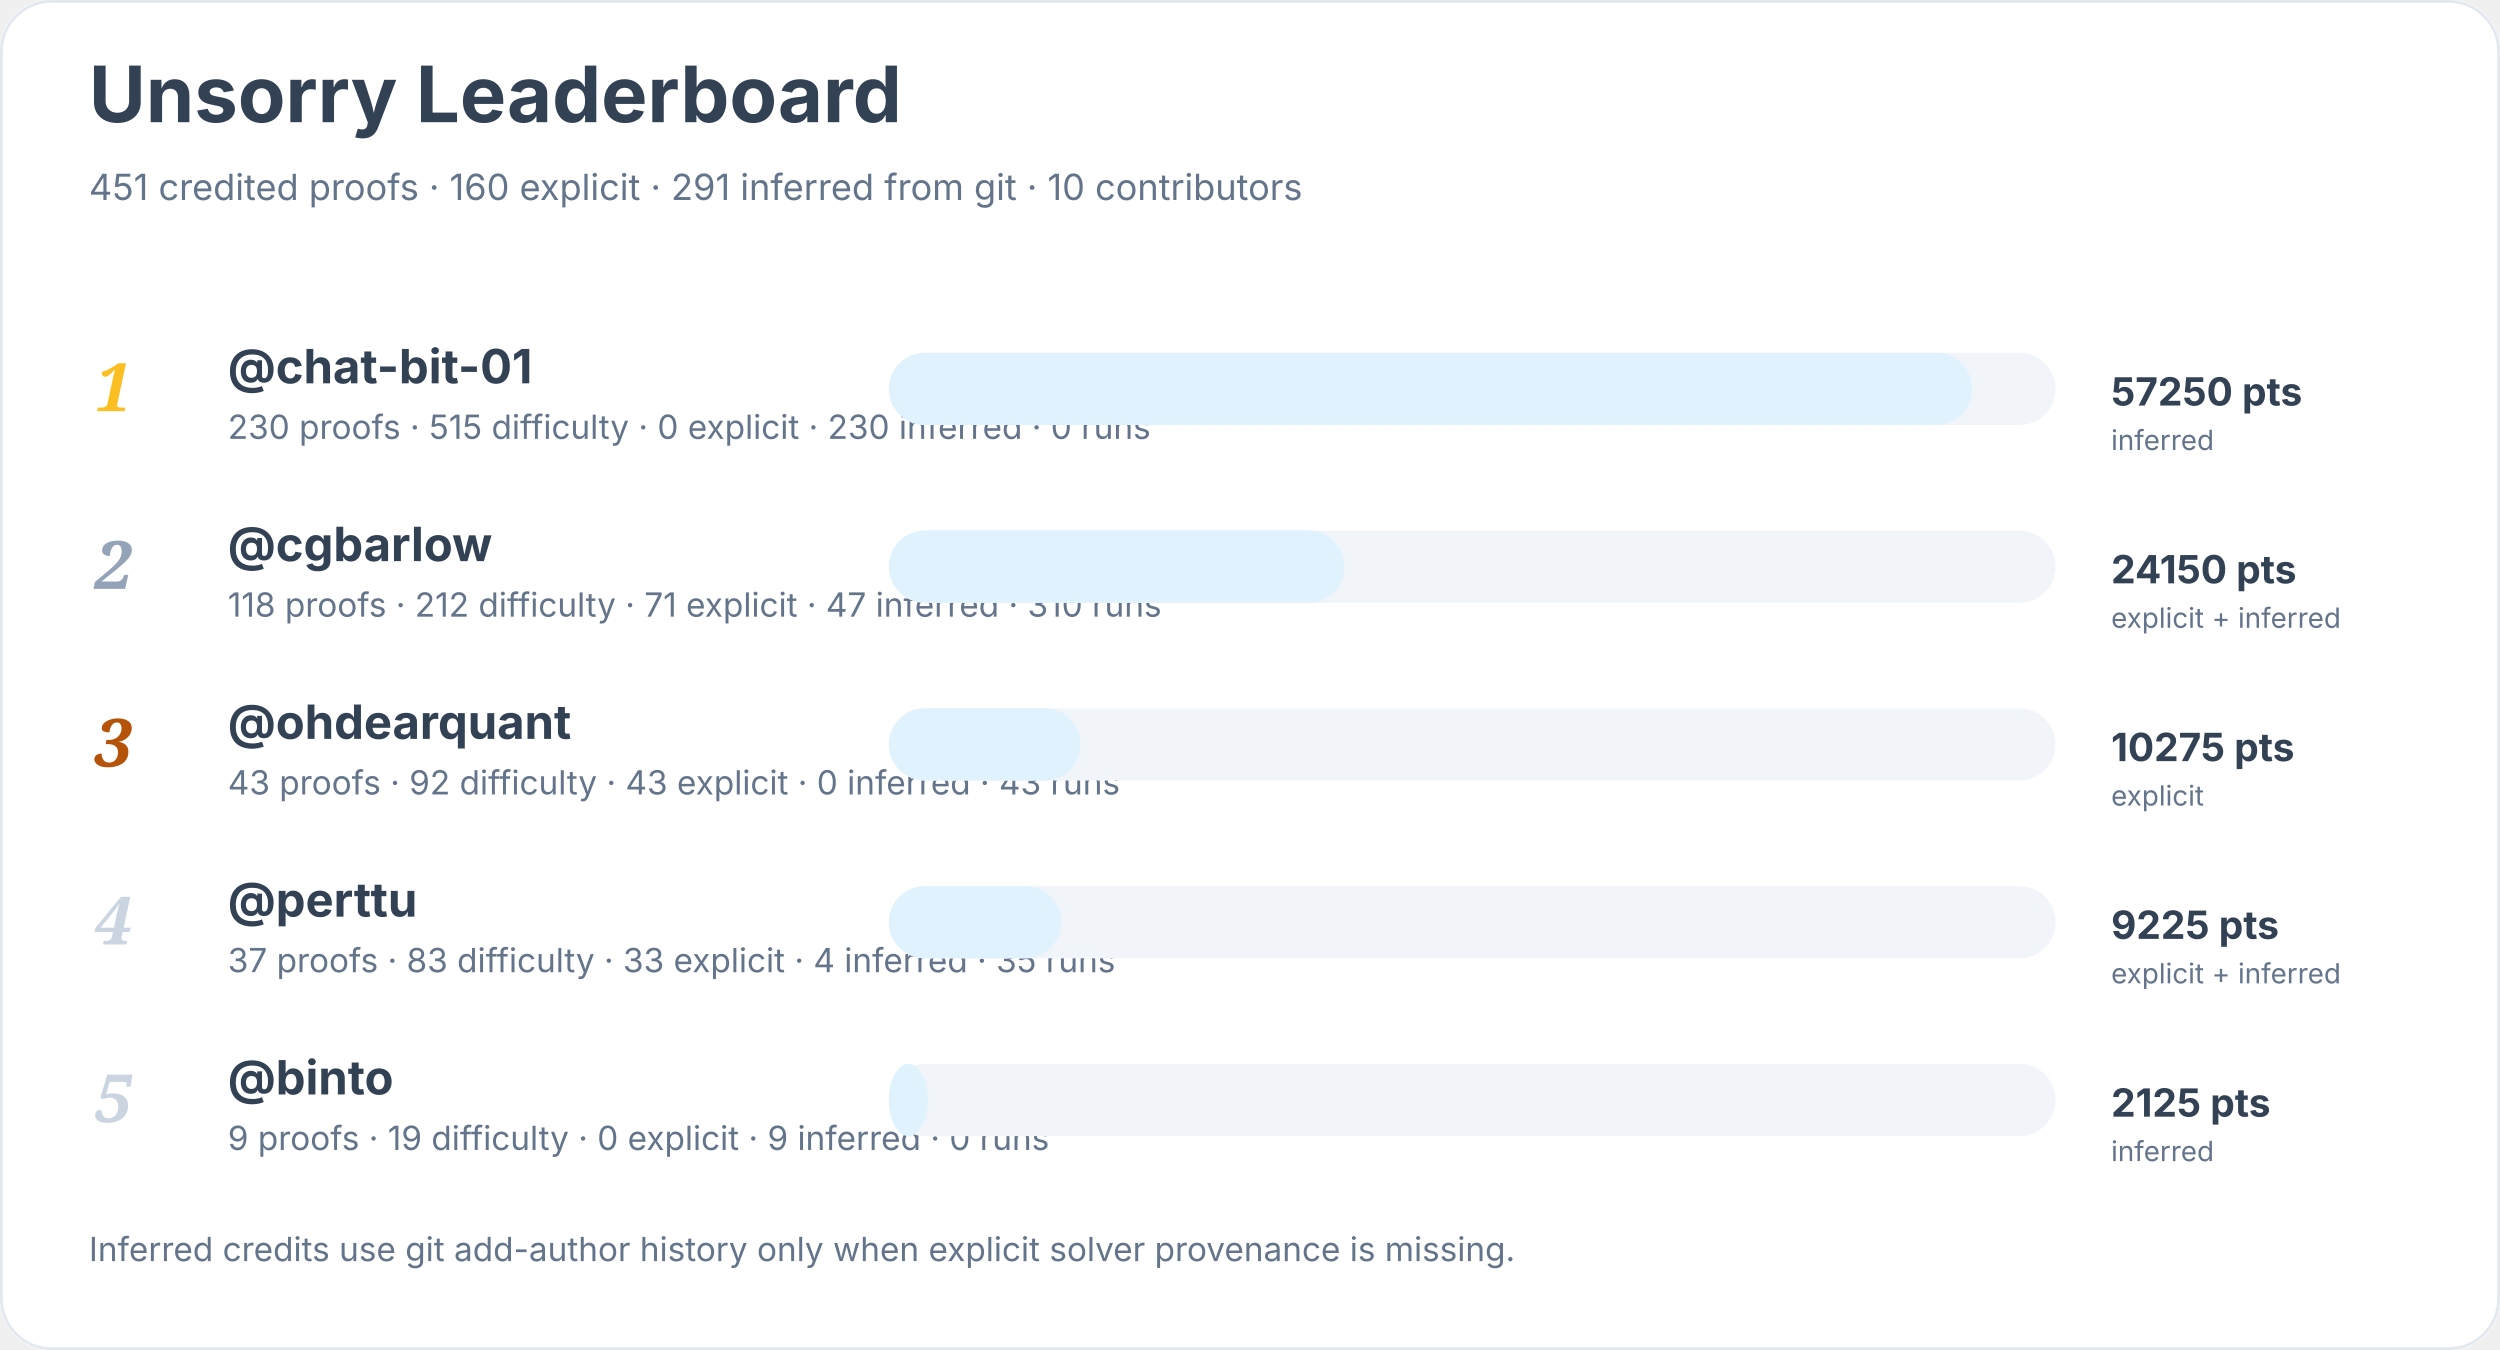
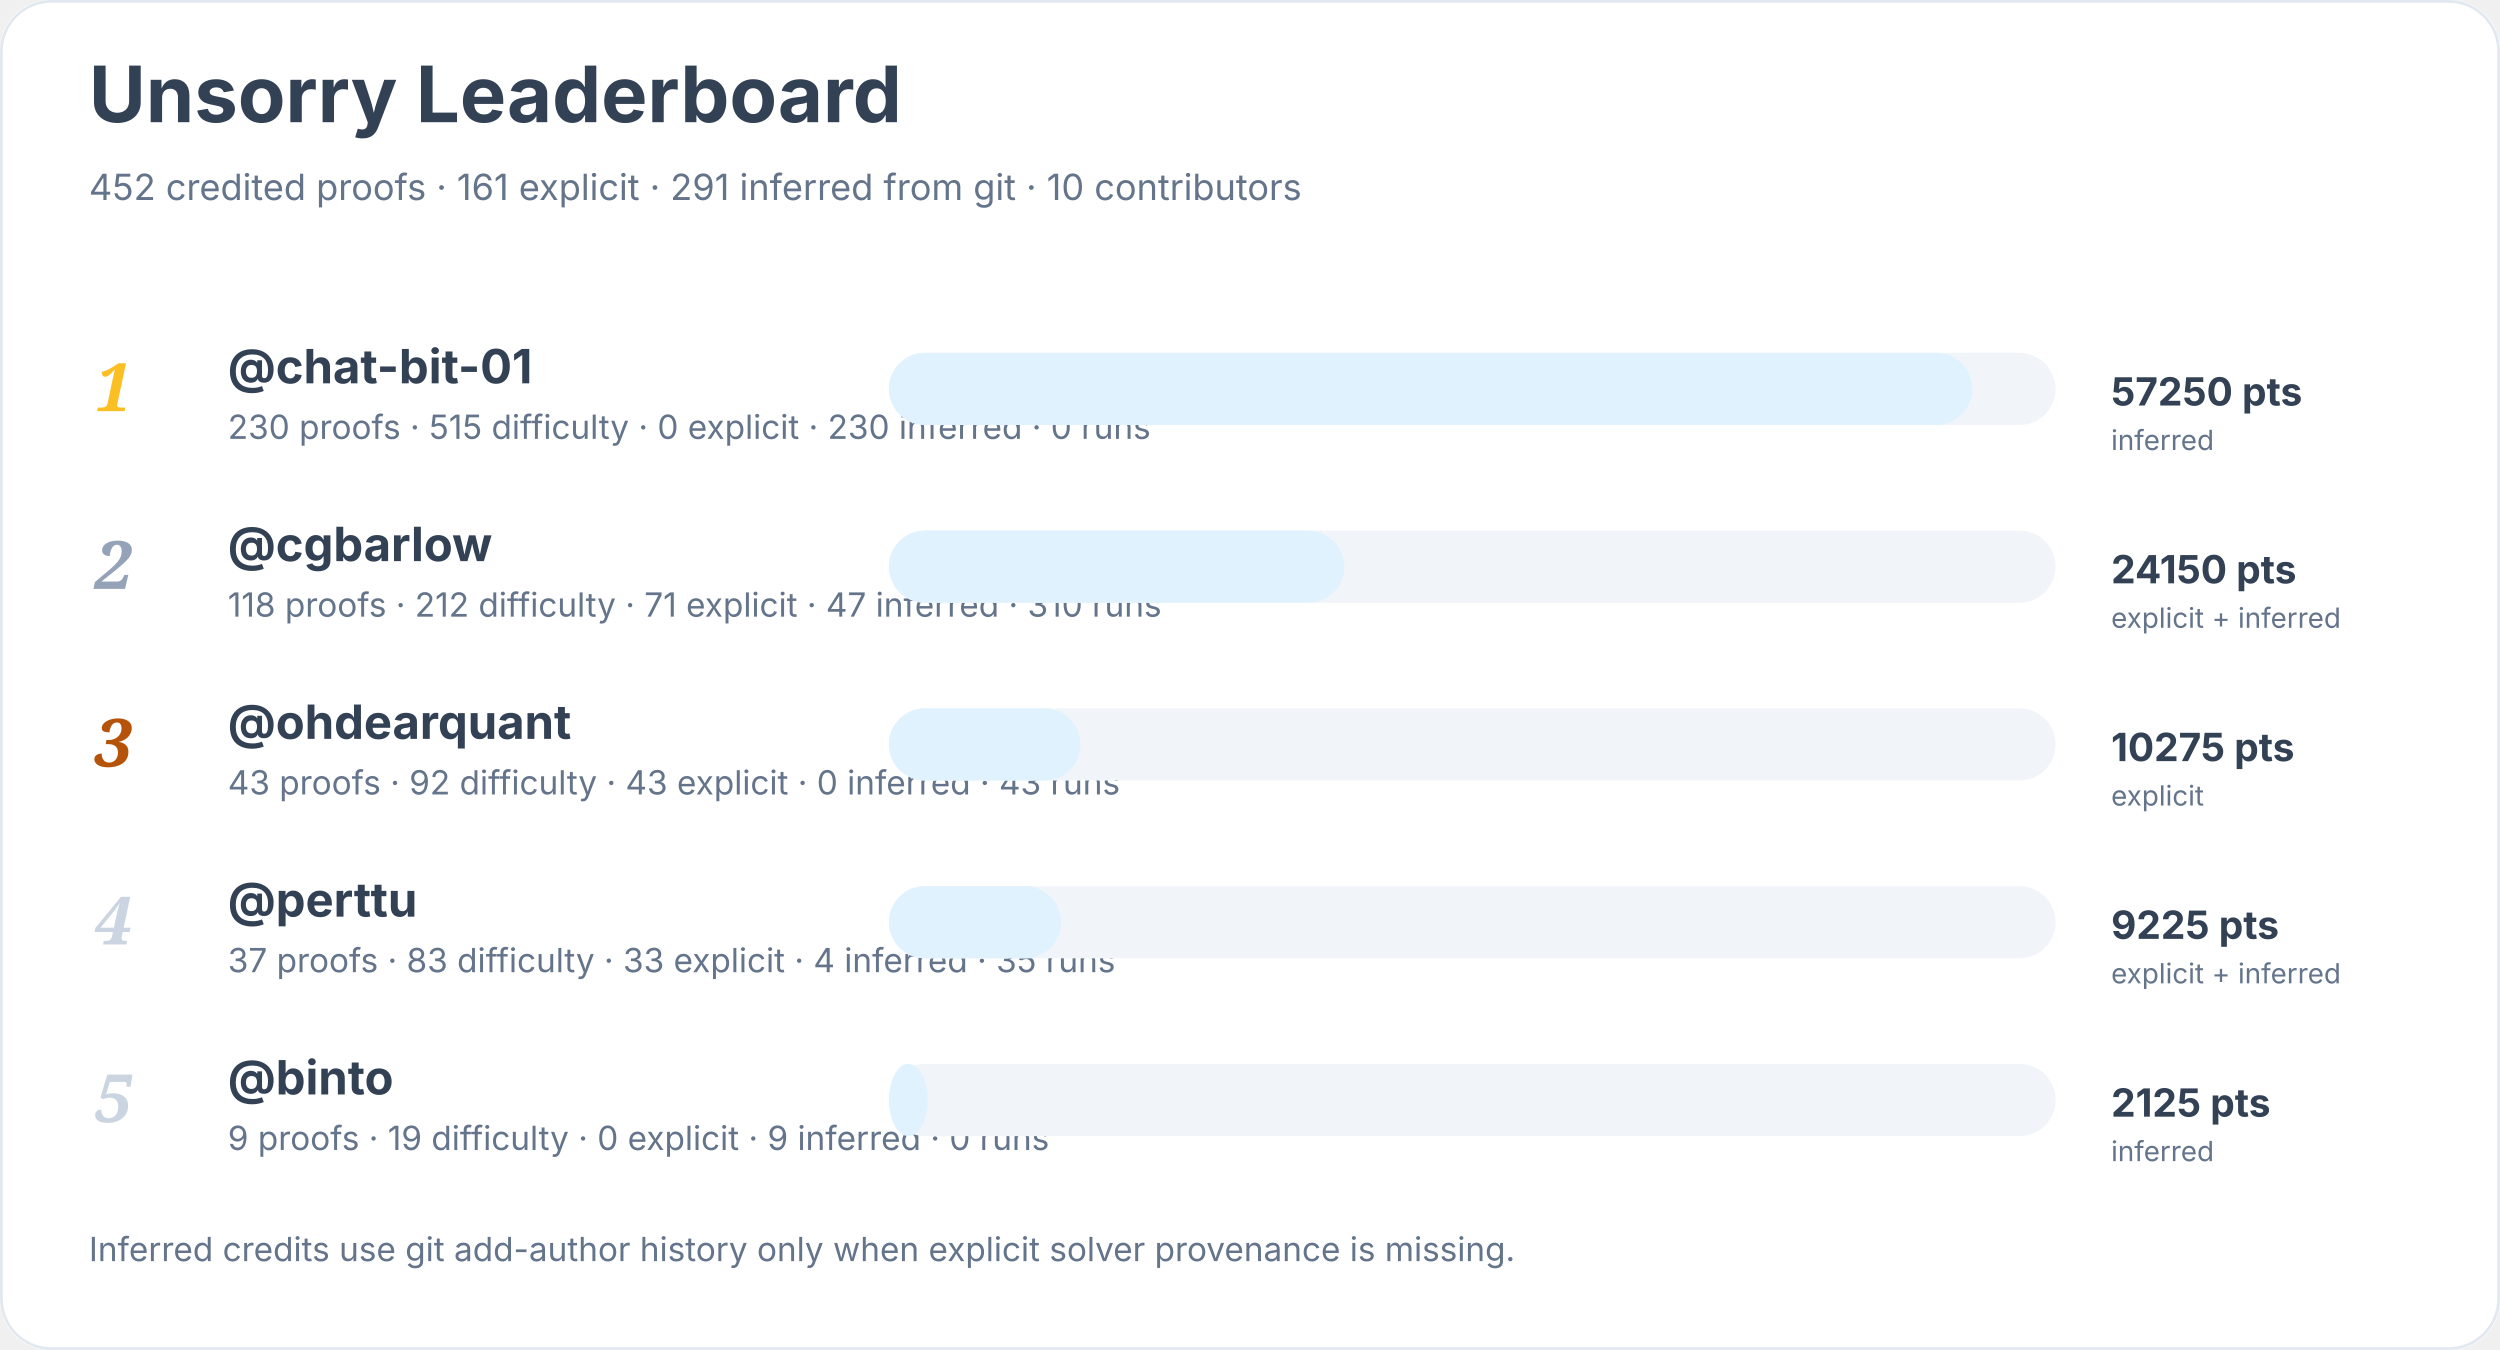
<svg xmlns="http://www.w3.org/2000/svg" width="900" height="486" viewBox="0 0 900 486" role="img" aria-labelledby="title desc">
  <rect width="900" height="100%" rx="18" fill="#ffffff" />
  <rect x="0.5" y="0.5" width="899" height="485" rx="18" fill="none" stroke="#e2e8f0" />
  <text x="32" y="44" font-family="Inter, system-ui, sans-serif" font-size="28" font-weight="700" fill="#334155">Unsorry Leaderboard</text>
-   <text x="32" y="72" font-family="Inter, system-ui, sans-serif" font-size="13" fill="#64748b">451 credited proofs · 160 explicit · 291 inferred from git · 10 contributors</text>
+   <text x="32" y="72" font-family="Inter, system-ui, sans-serif" font-size="13" fill="#64748b">452 credited proofs · 161 explicit · 291 inferred from git · 10 contributors</text>
  <text x="34" y="148" font-family="Georgia, serif" font-size="24" font-style="italic" font-weight="700" fill="#fbbf24">1</text>
  <a href="https://github.com/chat-bit-01">
    <text x="82" y="138" font-family="Inter, system-ui, sans-serif" font-size="17" font-weight="650" fill="#334155">@chat-bit-01</text>
  </a>
  <text x="82" y="158" font-family="Inter, system-ui, sans-serif" font-size="12" fill="#64748b">230 proofs · 515 difficulty · 0 explicit · 230 inferred · 0 runs</text>
  <rect x="320" y="127" width="420" height="26" rx="13" fill="#f1f5f9" />
  <rect x="320" y="127" width="390" height="26" rx="13" fill="#e0f2fe" />
  <text x="760" y="146" font-family="Inter, system-ui, sans-serif" font-size="14" font-weight="700" fill="#334155">57250 pts</text>
  <text x="760" y="162" font-family="Inter, system-ui, sans-serif" font-size="10" fill="#64748b">inferred</text>
  <text x="34" y="212" font-family="Georgia, serif" font-size="24" font-style="italic" font-weight="700" fill="#94a3b8">2</text>
  <a href="https://github.com/cgbarlow">
    <text x="82" y="202" font-family="Inter, system-ui, sans-serif" font-size="17" font-weight="650" fill="#334155">@cgbarlow</text>
  </a>
  <text x="82" y="222" font-family="Inter, system-ui, sans-serif" font-size="12" fill="#64748b">118 proofs · 212 difficulty · 71 explicit · 47 inferred · 310 runs</text>
  <rect x="320" y="191" width="420" height="26" rx="13" fill="#f1f5f9" />
  <rect x="320" y="191" width="164" height="26" rx="13" fill="#e0f2fe" />
  <text x="760" y="210" font-family="Inter, system-ui, sans-serif" font-size="14" font-weight="700" fill="#334155">24150 pts</text>
  <text x="760" y="226" font-family="Inter, system-ui, sans-serif" font-size="10" fill="#64748b">explicit + inferred</text>
  <text x="34" y="276" font-family="Georgia, serif" font-size="24" font-style="italic" font-weight="700" fill="#b45309">3</text>
  <a href="https://github.com/ohdearquant">
    <text x="82" y="266" font-family="Inter, system-ui, sans-serif" font-size="17" font-weight="650" fill="#334155">@ohdearquant</text>
  </a>
  <text x="82" y="286" font-family="Inter, system-ui, sans-serif" font-size="12" fill="#64748b">43 proofs · 92 difficulty · 43 explicit · 0 inferred · 43 runs</text>
  <rect x="320" y="255" width="420" height="26" rx="13" fill="#f1f5f9" />
  <rect x="320" y="255" width="69" height="26" rx="13" fill="#e0f2fe" />
  <text x="760" y="274" font-family="Inter, system-ui, sans-serif" font-size="14" font-weight="700" fill="#334155">10275 pts</text>
  <text x="760" y="290" font-family="Inter, system-ui, sans-serif" font-size="10" fill="#64748b">explicit</text>
  <text x="34" y="340" font-family="Georgia, serif" font-size="24" font-style="italic" font-weight="700" fill="#cbd5e1">4</text>
  <a href="https://github.com/perttu">
    <text x="82" y="330" font-family="Inter, system-ui, sans-serif" font-size="17" font-weight="650" fill="#334155">@perttu</text>
  </a>
  <text x="82" y="350" font-family="Inter, system-ui, sans-serif" font-size="12" fill="#64748b">37 proofs · 83 difficulty · 33 explicit · 4 inferred · 35 runs</text>
  <rect x="320" y="319" width="420" height="26" rx="13" fill="#f1f5f9" />
  <rect x="320" y="319" width="62" height="26" rx="13" fill="#e0f2fe" />
  <text x="760" y="338" font-family="Inter, system-ui, sans-serif" font-size="14" font-weight="700" fill="#334155">9225 pts</text>
  <text x="760" y="354" font-family="Inter, system-ui, sans-serif" font-size="10" fill="#64748b">explicit + inferred</text>
  <text x="34" y="404" font-family="Georgia, serif" font-size="24" font-style="italic" font-weight="700" fill="#cbd5e1">5</text>
  <a href="https://github.com/binto">
    <text x="82" y="394" font-family="Inter, system-ui, sans-serif" font-size="17" font-weight="650" fill="#334155">@binto</text>
  </a>
  <text x="82" y="414" font-family="Inter, system-ui, sans-serif" font-size="12" fill="#64748b">9 proofs · 19 difficulty · 0 explicit · 9 inferred · 0 runs</text>
  <rect x="320" y="383" width="420" height="26" rx="13" fill="#f1f5f9" />
  <rect x="320" y="383" width="14" height="26" rx="13" fill="#e0f2fe" />
  <text x="760" y="402" font-family="Inter, system-ui, sans-serif" font-size="14" font-weight="700" fill="#334155">2125 pts</text>
  <text x="760" y="418" font-family="Inter, system-ui, sans-serif" font-size="10" fill="#64748b">inferred</text>
  <text x="32" y="454" font-family="Inter, system-ui, sans-serif" font-size="12" fill="#64748b">Inferred credits use git add-author history only when explicit solver provenance is missing.</text>
</svg>
